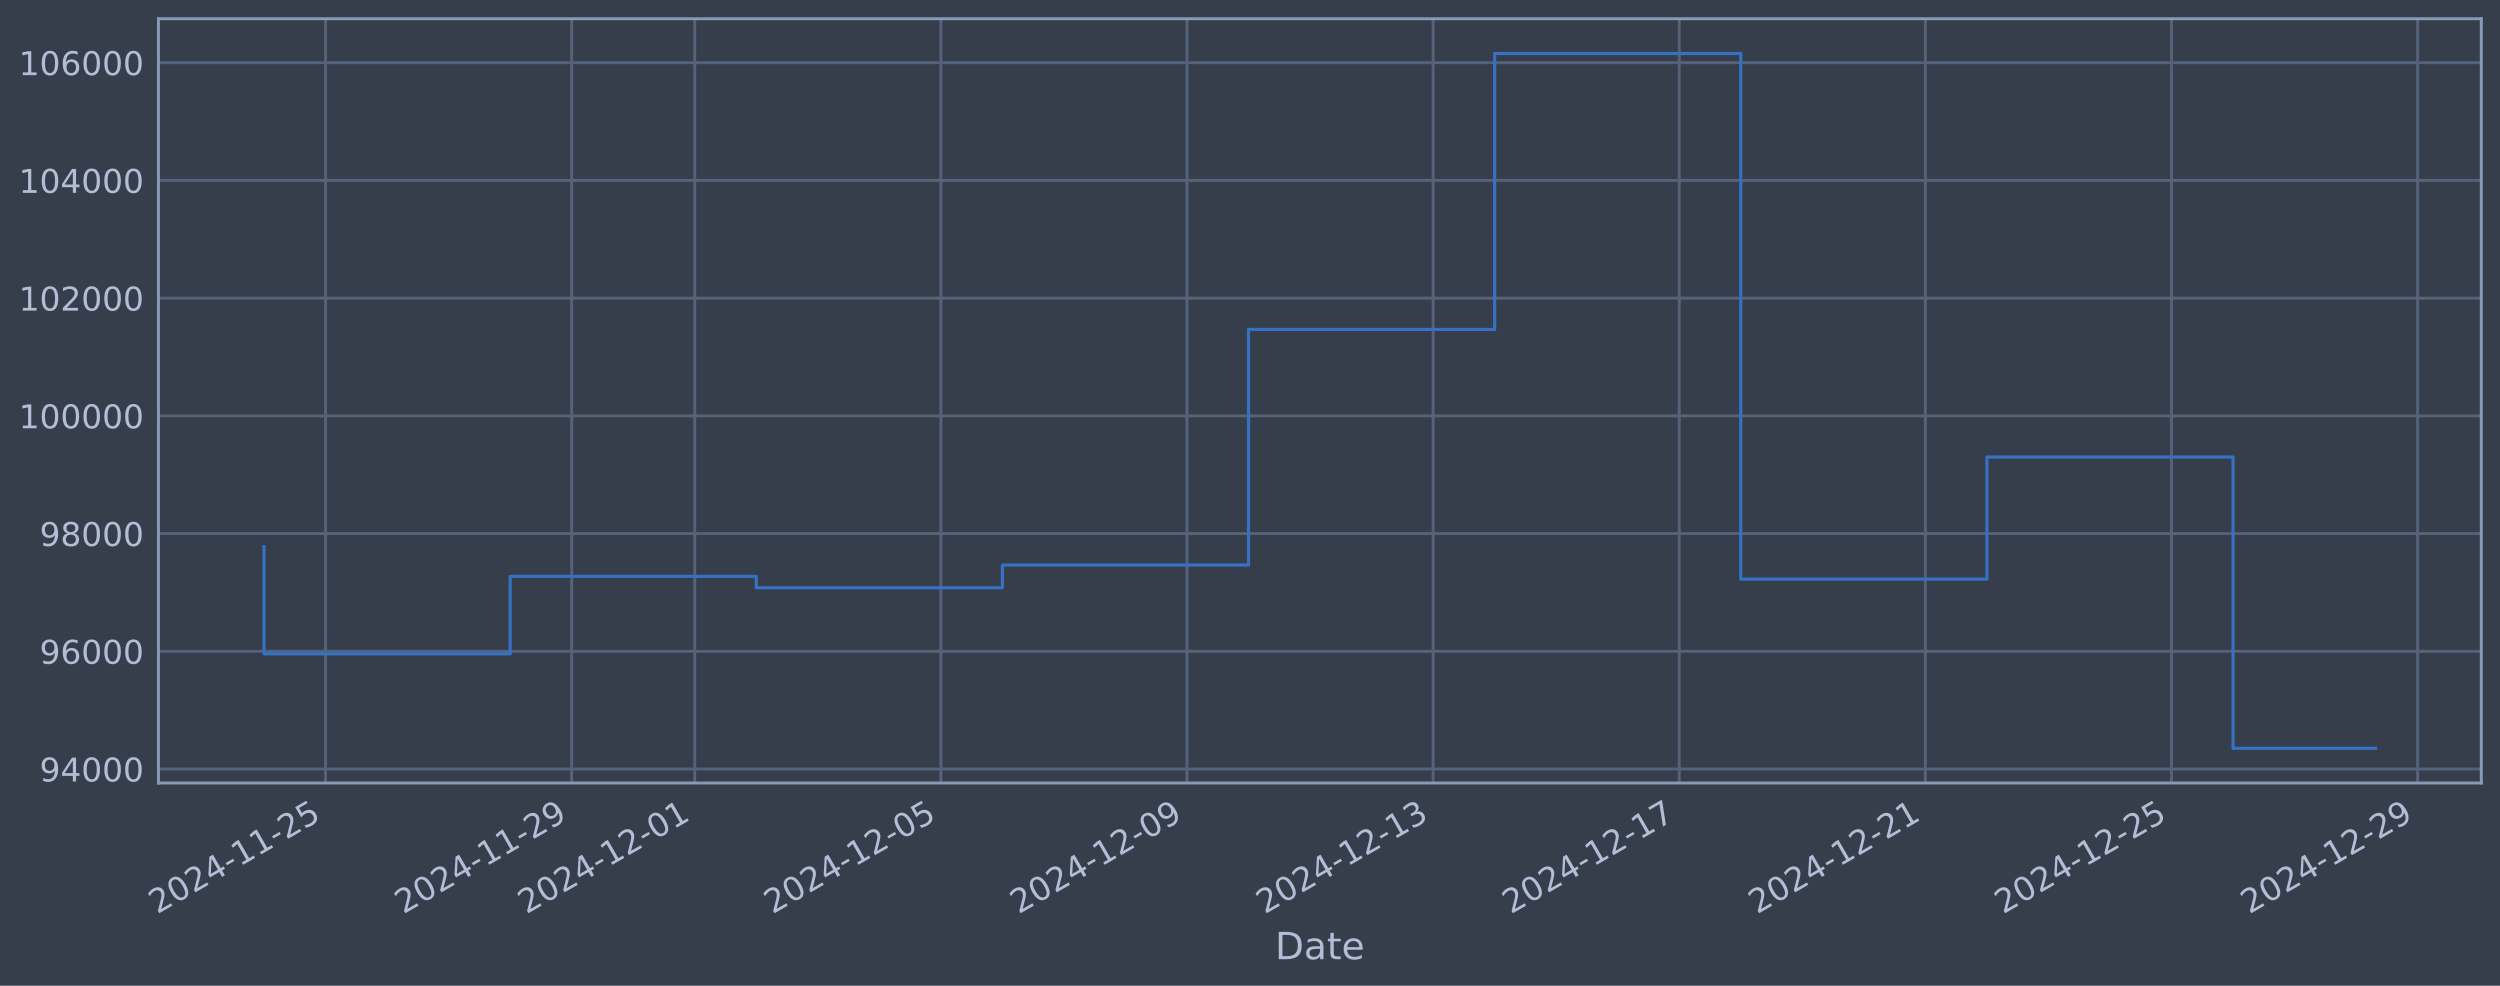
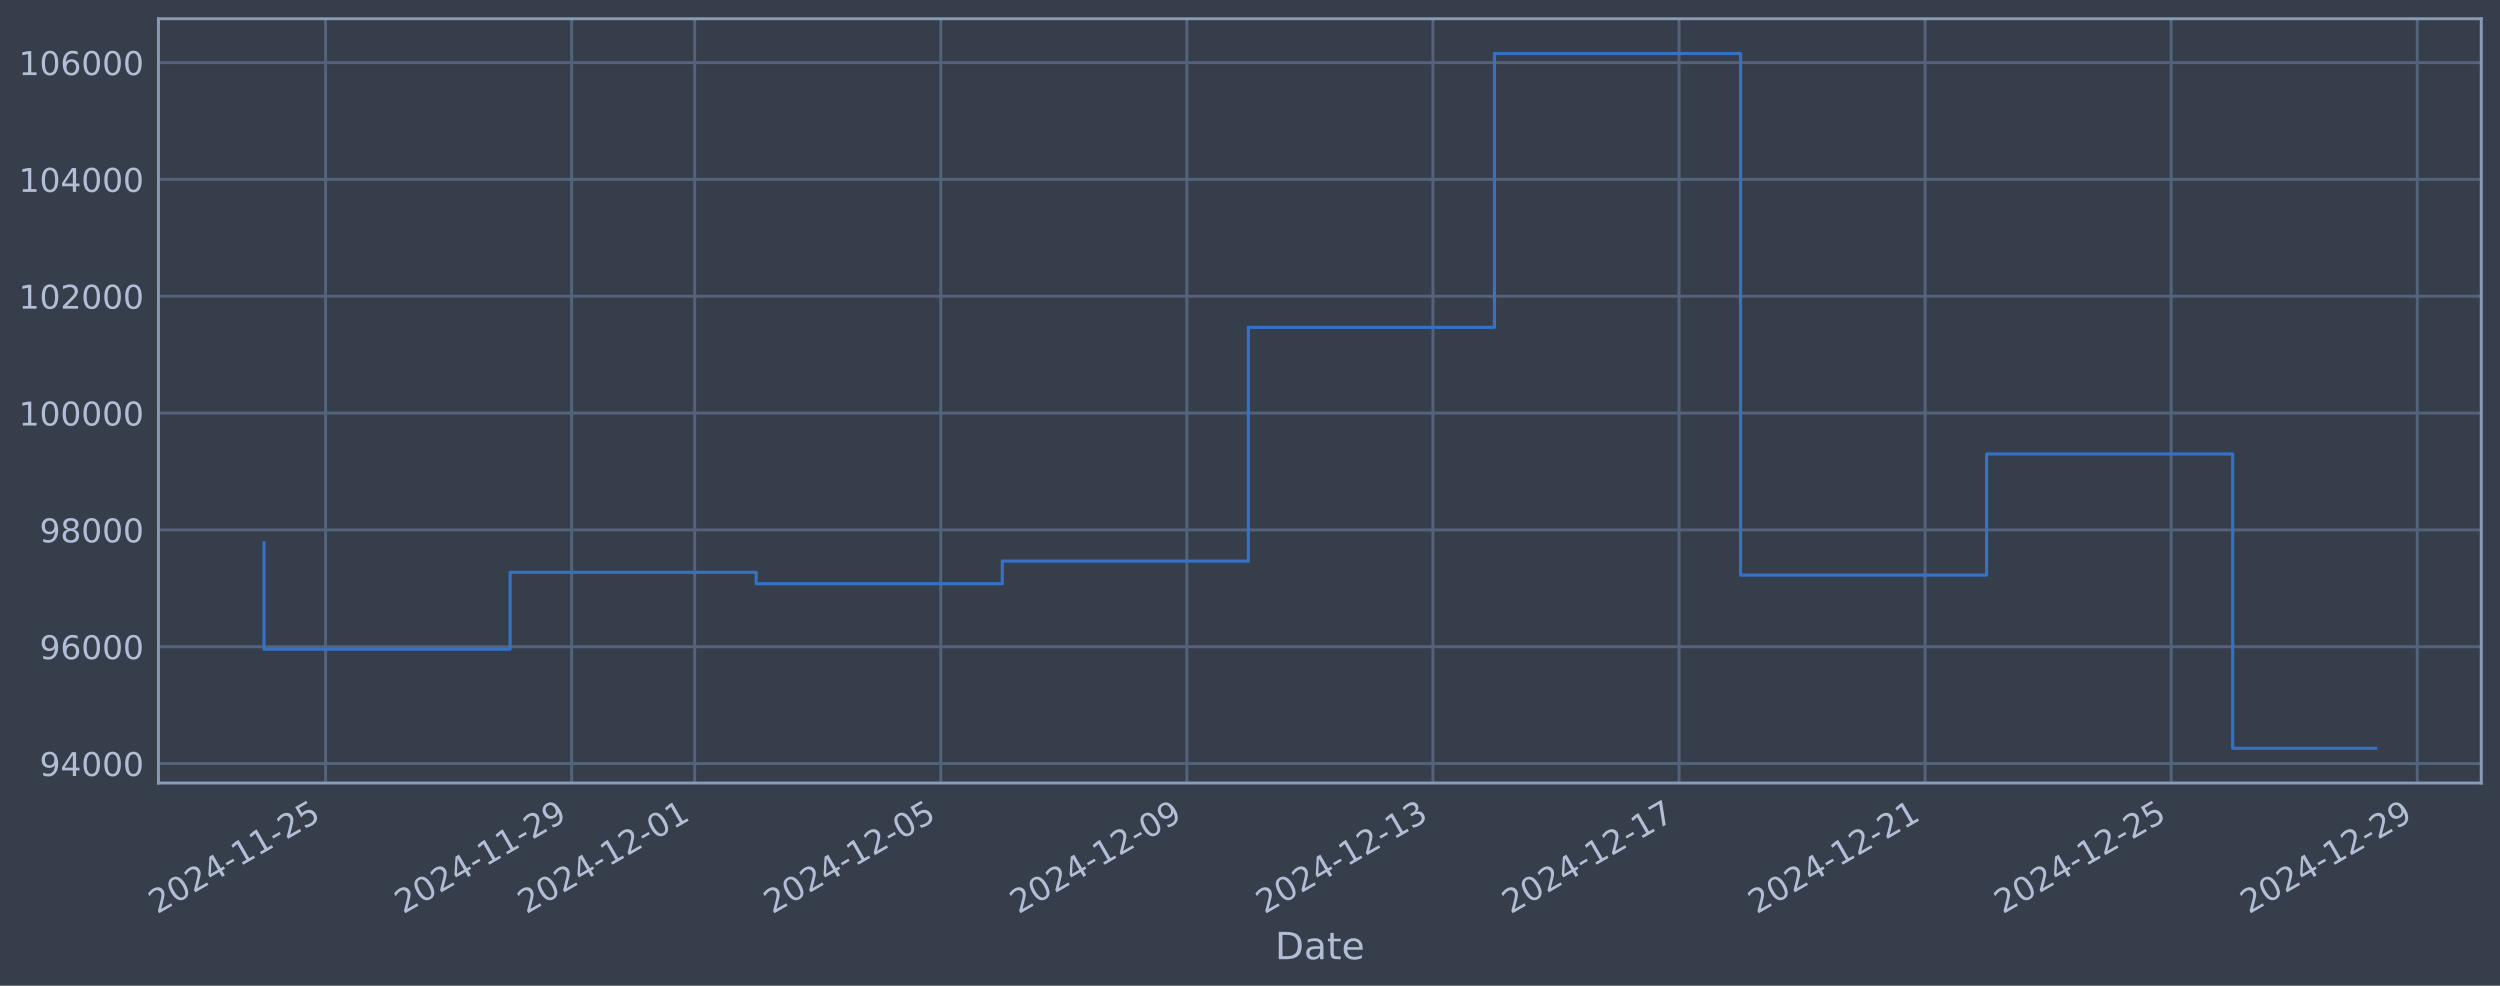
<svg xmlns="http://www.w3.org/2000/svg" xmlns:xlink="http://www.w3.org/1999/xlink" width="960.9pt" height="378.87pt" viewBox="0 0 960.9 378.87" version="1.1">
  <defs>
    <style type="text/css">*{stroke-linejoin: round; stroke-linecap: butt}</style>
  </defs>
  <g id="figure_1">
    <g id="patch_1">
      <path d="M 0 378.87  L 960.9 378.87  L 960.9 0  L 0 0  z " style="fill: #373e4b" />
    </g>
    <g id="axes_1">
      <g id="patch_2">
        <path d="M 60.901 300.96  L 953.701 300.96  L 953.701 7.2  L 60.901 7.2  z " style="fill: #373e4b" />
      </g>
      <g id="matplotlib.axis_1">
        <g id="xtick_1">
          <g id="line2d_1">
-             <path d="M 125.132 300.96  L 125.132 7.2  " clip-path="url(#p66c46c5986)" style="fill: none; stroke: #546379; stroke-width: 1.12; stroke-linecap: square" />
+             <path d="M 125.129 300.96  L 125.129 7.2  " clip-path="url(#p167f58b53b)" style="fill: none; stroke: #546379; stroke-width: 1.12; stroke-linecap: square" />
          </g>
          <g id="line2d_2" />
          <g id="text_1">
-             <g style="fill: #b1bed6" transform="translate(60.40696 351.4642) rotate(-30) scale(0.126 -0.126)">
+             <g style="fill: #b1bed6" transform="translate(60.40303 351.4642) rotate(-30) scale(0.126 -0.126)">
              <defs>
                <path id="DejaVuSans-32" d="M 1228 531  L 3431 531  L 3431 0  L 469 0  L 469 531  Q 828 903 1448 1529  Q 2069 2156 2228 2338  Q 2531 2678 2651 2914  Q 2772 3150 2772 3378  Q 2772 3750 2511 3984  Q 2250 4219 1831 4219  Q 1534 4219 1204 4116  Q 875 4013 500 3803  L 500 4441  Q 881 4594 1212 4672  Q 1544 4750 1819 4750  Q 2544 4750 2975 4387  Q 3406 4025 3406 3419  Q 3406 3131 3298 2873  Q 3191 2616 2906 2266  Q 2828 2175 2409 1742  Q 1991 1309 1228 531  z " transform="scale(0.015625)" />
                <path id="DejaVuSans-30" d="M 2034 4250  Q 1547 4250 1301 3770  Q 1056 3291 1056 2328  Q 1056 1369 1301 889  Q 1547 409 2034 409  Q 2525 409 2770 889  Q 3016 1369 3016 2328  Q 3016 3291 2770 3770  Q 2525 4250 2034 4250  z M 2034 4750  Q 2819 4750 3233 4129  Q 3647 3509 3647 2328  Q 3647 1150 3233 529  Q 2819 -91 2034 -91  Q 1250 -91 836 529  Q 422 1150 422 2328  Q 422 3509 836 4129  Q 1250 4750 2034 4750  z " transform="scale(0.015625)" />
                <path id="DejaVuSans-34" d="M 2419 4116  L 825 1625  L 2419 1625  L 2419 4116  z M 2253 4666  L 3047 4666  L 3047 1625  L 3713 1625  L 3713 1100  L 3047 1100  L 3047 0  L 2419 0  L 2419 1100  L 313 1100  L 313 1709  L 2253 4666  z " transform="scale(0.015625)" />
                <path id="DejaVuSans-2d" d="M 313 2009  L 1997 2009  L 1997 1497  L 313 1497  L 313 2009  z " transform="scale(0.015625)" />
                <path id="DejaVuSans-31" d="M 794 531  L 1825 531  L 1825 4091  L 703 3866  L 703 4441  L 1819 4666  L 2450 4666  L 2450 531  L 3481 531  L 3481 0  L 794 0  L 794 531  z " transform="scale(0.015625)" />
                <path id="DejaVuSans-35" d="M 691 4666  L 3169 4666  L 3169 4134  L 1269 4134  L 1269 2991  Q 1406 3038 1543 3061  Q 1681 3084 1819 3084  Q 2600 3084 3056 2656  Q 3513 2228 3513 1497  Q 3513 744 3044 326  Q 2575 -91 1722 -91  Q 1428 -91 1123 -41  Q 819 9 494 109  L 494 744  Q 775 591 1075 516  Q 1375 441 1709 441  Q 2250 441 2565 725  Q 2881 1009 2881 1497  Q 2881 1984 2565 2268  Q 2250 2553 1709 2553  Q 1456 2553 1204 2497  Q 953 2441 691 2322  L 691 4666  z " transform="scale(0.015625)" />
              </defs>
              <use xlink:href="#DejaVuSans-32" />
              <use xlink:href="#DejaVuSans-30" transform="translate(63.62305 0)" />
              <use xlink:href="#DejaVuSans-32" transform="translate(127.2461 0)" />
              <use xlink:href="#DejaVuSans-34" transform="translate(190.8691 0)" />
              <use xlink:href="#DejaVuSans-2d" transform="translate(254.4922 0)" />
              <use xlink:href="#DejaVuSans-31" transform="translate(290.5762 0)" />
              <use xlink:href="#DejaVuSans-31" transform="translate(354.1992 0)" />
              <use xlink:href="#DejaVuSans-2d" transform="translate(417.8223 0)" />
              <use xlink:href="#DejaVuSans-32" transform="translate(453.9062 0)" />
              <use xlink:href="#DejaVuSans-35" transform="translate(517.5293 0)" />
            </g>
          </g>
        </g>
        <g id="xtick_2">
          <g id="line2d_3">
-             <path d="M 219.733 300.96  L 219.733 7.2  " clip-path="url(#p66c46c5986)" style="fill: none; stroke: #546379; stroke-width: 1.12; stroke-linecap: square" />
+             <path d="M 219.713 300.96  L 219.713 7.2  " clip-path="url(#p167f58b53b)" style="fill: none; stroke: #546379; stroke-width: 1.12; stroke-linecap: square" />
          </g>
          <g id="line2d_4" />
          <g id="text_2">
-             <g style="fill: #b1bed6" transform="translate(155.0075 351.4642) rotate(-30) scale(0.126 -0.126)">
+             <g style="fill: #b1bed6" transform="translate(154.9879 351.4642) rotate(-30) scale(0.126 -0.126)">
              <defs>
                <path id="DejaVuSans-39" d="M 703 97  L 703 672  Q 941 559 1184 500  Q 1428 441 1663 441  Q 2288 441 2617 861  Q 2947 1281 2994 2138  Q 2813 1869 2534 1725  Q 2256 1581 1919 1581  Q 1219 1581 811 2004  Q 403 2428 403 3163  Q 403 3881 828 4315  Q 1253 4750 1959 4750  Q 2769 4750 3195 4129  Q 3622 3509 3622 2328  Q 3622 1225 3098 567  Q 2575 -91 1691 -91  Q 1453 -91 1209 -44  Q 966 3 703 97  z M 1959 2075  Q 2384 2075 2632 2365  Q 2881 2656 2881 3163  Q 2881 3666 2632 3958  Q 2384 4250 1959 4250  Q 1534 4250 1286 3958  Q 1038 3666 1038 3163  Q 1038 2656 1286 2365  Q 1534 2075 1959 2075  z " transform="scale(0.015625)" />
              </defs>
              <use xlink:href="#DejaVuSans-32" />
              <use xlink:href="#DejaVuSans-30" transform="translate(63.62305 0)" />
              <use xlink:href="#DejaVuSans-32" transform="translate(127.2461 0)" />
              <use xlink:href="#DejaVuSans-34" transform="translate(190.8691 0)" />
              <use xlink:href="#DejaVuSans-2d" transform="translate(254.4922 0)" />
              <use xlink:href="#DejaVuSans-31" transform="translate(290.5762 0)" />
              <use xlink:href="#DejaVuSans-31" transform="translate(354.1992 0)" />
              <use xlink:href="#DejaVuSans-2d" transform="translate(417.8223 0)" />
              <use xlink:href="#DejaVuSans-32" transform="translate(453.9062 0)" />
              <use xlink:href="#DejaVuSans-39" transform="translate(517.5293 0)" />
            </g>
          </g>
        </g>
        <g id="xtick_3">
          <g id="line2d_5">
-             <path d="M 267.033 300.96  L 267.033 7.2  " clip-path="url(#p66c46c5986)" style="fill: none; stroke: #546379; stroke-width: 1.12; stroke-linecap: square" />
+             <path d="M 267.006 300.96  L 267.006 7.2  " clip-path="url(#p167f58b53b)" style="fill: none; stroke: #546379; stroke-width: 1.12; stroke-linecap: square" />
          </g>
          <g id="line2d_6" />
          <g id="text_3">
-             <g style="fill: #b1bed6" transform="translate(202.3078 351.4642) rotate(-30) scale(0.126 -0.126)">
+             <g style="fill: #b1bed6" transform="translate(202.2804 351.4642) rotate(-30) scale(0.126 -0.126)">
              <use xlink:href="#DejaVuSans-32" />
              <use xlink:href="#DejaVuSans-30" transform="translate(63.62305 0)" />
              <use xlink:href="#DejaVuSans-32" transform="translate(127.2461 0)" />
              <use xlink:href="#DejaVuSans-34" transform="translate(190.8691 0)" />
              <use xlink:href="#DejaVuSans-2d" transform="translate(254.4922 0)" />
              <use xlink:href="#DejaVuSans-31" transform="translate(290.5762 0)" />
              <use xlink:href="#DejaVuSans-32" transform="translate(354.1992 0)" />
              <use xlink:href="#DejaVuSans-2d" transform="translate(417.8223 0)" />
              <use xlink:href="#DejaVuSans-30" transform="translate(453.9062 0)" />
              <use xlink:href="#DejaVuSans-31" transform="translate(517.5293 0)" />
            </g>
          </g>
        </g>
        <g id="xtick_4">
          <g id="line2d_7">
-             <path d="M 361.634 300.96  L 361.634 7.2  " clip-path="url(#p66c46c5986)" style="fill: none; stroke: #546379; stroke-width: 1.12; stroke-linecap: square" />
+             <path d="M 361.591 300.96  L 361.591 7.2  " clip-path="url(#p167f58b53b)" style="fill: none; stroke: #546379; stroke-width: 1.12; stroke-linecap: square" />
          </g>
          <g id="line2d_8" />
          <g id="text_4">
-             <g style="fill: #b1bed6" transform="translate(296.9084 351.4642) rotate(-30) scale(0.126 -0.126)">
+             <g style="fill: #b1bed6" transform="translate(296.8653 351.4642) rotate(-30) scale(0.126 -0.126)">
              <use xlink:href="#DejaVuSans-32" />
              <use xlink:href="#DejaVuSans-30" transform="translate(63.62305 0)" />
              <use xlink:href="#DejaVuSans-32" transform="translate(127.2461 0)" />
              <use xlink:href="#DejaVuSans-34" transform="translate(190.8691 0)" />
              <use xlink:href="#DejaVuSans-2d" transform="translate(254.4922 0)" />
              <use xlink:href="#DejaVuSans-31" transform="translate(290.5762 0)" />
              <use xlink:href="#DejaVuSans-32" transform="translate(354.1992 0)" />
              <use xlink:href="#DejaVuSans-2d" transform="translate(417.8223 0)" />
              <use xlink:href="#DejaVuSans-30" transform="translate(453.9062 0)" />
              <use xlink:href="#DejaVuSans-35" transform="translate(517.5293 0)" />
            </g>
          </g>
        </g>
        <g id="xtick_5">
          <g id="line2d_9">
-             <path d="M 456.235 300.96  L 456.235 7.2  " clip-path="url(#p66c46c5986)" style="fill: none; stroke: #546379; stroke-width: 1.12; stroke-linecap: square" />
+             <path d="M 456.176 300.96  L 456.176 7.2  " clip-path="url(#p167f58b53b)" style="fill: none; stroke: #546379; stroke-width: 1.12; stroke-linecap: square" />
          </g>
          <g id="line2d_10" />
          <g id="text_5">
-             <g style="fill: #b1bed6" transform="translate(391.509 351.4642) rotate(-30) scale(0.126 -0.126)">
+             <g style="fill: #b1bed6" transform="translate(391.4502 351.4642) rotate(-30) scale(0.126 -0.126)">
              <use xlink:href="#DejaVuSans-32" />
              <use xlink:href="#DejaVuSans-30" transform="translate(63.62305 0)" />
              <use xlink:href="#DejaVuSans-32" transform="translate(127.2461 0)" />
              <use xlink:href="#DejaVuSans-34" transform="translate(190.8691 0)" />
              <use xlink:href="#DejaVuSans-2d" transform="translate(254.4922 0)" />
              <use xlink:href="#DejaVuSans-31" transform="translate(290.5762 0)" />
              <use xlink:href="#DejaVuSans-32" transform="translate(354.1992 0)" />
              <use xlink:href="#DejaVuSans-2d" transform="translate(417.8223 0)" />
              <use xlink:href="#DejaVuSans-30" transform="translate(453.9062 0)" />
              <use xlink:href="#DejaVuSans-39" transform="translate(517.5293 0)" />
            </g>
          </g>
        </g>
        <g id="xtick_6">
          <g id="line2d_11">
-             <path d="M 550.835 300.96  L 550.835 7.2  " clip-path="url(#p66c46c5986)" style="fill: none; stroke: #546379; stroke-width: 1.12; stroke-linecap: square" />
+             <path d="M 550.761 300.96  L 550.761 7.2  " clip-path="url(#p167f58b53b)" style="fill: none; stroke: #546379; stroke-width: 1.12; stroke-linecap: square" />
          </g>
          <g id="line2d_12" />
          <g id="text_6">
-             <g style="fill: #b1bed6" transform="translate(486.1096 351.4642) rotate(-30) scale(0.126 -0.126)">
+             <g style="fill: #b1bed6" transform="translate(486.0351 351.4642) rotate(-30) scale(0.126 -0.126)">
              <defs>
                <path id="DejaVuSans-33" d="M 2597 2516  Q 3050 2419 3304 2112  Q 3559 1806 3559 1356  Q 3559 666 3084 287  Q 2609 -91 1734 -91  Q 1441 -91 1130 -33  Q 819 25 488 141  L 488 750  Q 750 597 1062 519  Q 1375 441 1716 441  Q 2309 441 2620 675  Q 2931 909 2931 1356  Q 2931 1769 2642 2001  Q 2353 2234 1838 2234  L 1294 2234  L 1294 2753  L 1863 2753  Q 2328 2753 2575 2939  Q 2822 3125 2822 3475  Q 2822 3834 2567 4026  Q 2313 4219 1838 4219  Q 1578 4219 1281 4162  Q 984 4106 628 3988  L 628 4550  Q 988 4650 1302 4700  Q 1616 4750 1894 4750  Q 2613 4750 3031 4423  Q 3450 4097 3450 3541  Q 3450 3153 3228 2886  Q 3006 2619 2597 2516  z " transform="scale(0.015625)" />
              </defs>
              <use xlink:href="#DejaVuSans-32" />
              <use xlink:href="#DejaVuSans-30" transform="translate(63.62305 0)" />
              <use xlink:href="#DejaVuSans-32" transform="translate(127.2461 0)" />
              <use xlink:href="#DejaVuSans-34" transform="translate(190.8691 0)" />
              <use xlink:href="#DejaVuSans-2d" transform="translate(254.4922 0)" />
              <use xlink:href="#DejaVuSans-31" transform="translate(290.5762 0)" />
              <use xlink:href="#DejaVuSans-32" transform="translate(354.1992 0)" />
              <use xlink:href="#DejaVuSans-2d" transform="translate(417.8223 0)" />
              <use xlink:href="#DejaVuSans-31" transform="translate(453.9062 0)" />
              <use xlink:href="#DejaVuSans-33" transform="translate(517.5293 0)" />
            </g>
          </g>
        </g>
        <g id="xtick_7">
          <g id="line2d_13">
-             <path d="M 645.436 300.96  L 645.436 7.2  " clip-path="url(#p66c46c5986)" style="fill: none; stroke: #546379; stroke-width: 1.12; stroke-linecap: square" />
+             <path d="M 645.345 300.96  L 645.345 7.2  " clip-path="url(#p167f58b53b)" style="fill: none; stroke: #546379; stroke-width: 1.12; stroke-linecap: square" />
          </g>
          <g id="line2d_14" />
          <g id="text_7">
-             <g style="fill: #b1bed6" transform="translate(580.7102 351.4642) rotate(-30) scale(0.126 -0.126)">
+             <g style="fill: #b1bed6" transform="translate(580.6199 351.4642) rotate(-30) scale(0.126 -0.126)">
              <defs>
                <path id="DejaVuSans-37" d="M 525 4666  L 3525 4666  L 3525 4397  L 1831 0  L 1172 0  L 2766 4134  L 525 4134  L 525 4666  z " transform="scale(0.015625)" />
              </defs>
              <use xlink:href="#DejaVuSans-32" />
              <use xlink:href="#DejaVuSans-30" transform="translate(63.62305 0)" />
              <use xlink:href="#DejaVuSans-32" transform="translate(127.2461 0)" />
              <use xlink:href="#DejaVuSans-34" transform="translate(190.8691 0)" />
              <use xlink:href="#DejaVuSans-2d" transform="translate(254.4922 0)" />
              <use xlink:href="#DejaVuSans-31" transform="translate(290.5762 0)" />
              <use xlink:href="#DejaVuSans-32" transform="translate(354.1992 0)" />
              <use xlink:href="#DejaVuSans-2d" transform="translate(417.8223 0)" />
              <use xlink:href="#DejaVuSans-31" transform="translate(453.9062 0)" />
              <use xlink:href="#DejaVuSans-37" transform="translate(517.5293 0)" />
            </g>
          </g>
        </g>
        <g id="xtick_8">
          <g id="line2d_15">
-             <path d="M 740.036 300.96  L 740.036 7.2  " clip-path="url(#p66c46c5986)" style="fill: none; stroke: #546379; stroke-width: 1.12; stroke-linecap: square" />
+             <path d="M 739.93 300.96  L 739.93 7.2  " clip-path="url(#p167f58b53b)" style="fill: none; stroke: #546379; stroke-width: 1.12; stroke-linecap: square" />
          </g>
          <g id="line2d_16" />
          <g id="text_8">
-             <g style="fill: #b1bed6" transform="translate(675.3108 351.4642) rotate(-30) scale(0.126 -0.126)">
+             <g style="fill: #b1bed6" transform="translate(675.2048 351.4642) rotate(-30) scale(0.126 -0.126)">
              <use xlink:href="#DejaVuSans-32" />
              <use xlink:href="#DejaVuSans-30" transform="translate(63.62305 0)" />
              <use xlink:href="#DejaVuSans-32" transform="translate(127.2461 0)" />
              <use xlink:href="#DejaVuSans-34" transform="translate(190.8691 0)" />
              <use xlink:href="#DejaVuSans-2d" transform="translate(254.4922 0)" />
              <use xlink:href="#DejaVuSans-31" transform="translate(290.5762 0)" />
              <use xlink:href="#DejaVuSans-32" transform="translate(354.1992 0)" />
              <use xlink:href="#DejaVuSans-2d" transform="translate(417.8223 0)" />
              <use xlink:href="#DejaVuSans-32" transform="translate(453.9062 0)" />
              <use xlink:href="#DejaVuSans-31" transform="translate(517.5293 0)" />
            </g>
          </g>
        </g>
        <g id="xtick_9">
          <g id="line2d_17">
-             <path d="M 834.637 300.96  L 834.637 7.2  " clip-path="url(#p66c46c5986)" style="fill: none; stroke: #546379; stroke-width: 1.12; stroke-linecap: square" />
+             <path d="M 834.515 300.96  L 834.515 7.2  " clip-path="url(#p167f58b53b)" style="fill: none; stroke: #546379; stroke-width: 1.12; stroke-linecap: square" />
          </g>
          <g id="line2d_18" />
          <g id="text_9">
-             <g style="fill: #b1bed6" transform="translate(769.9114 351.4642) rotate(-30) scale(0.126 -0.126)">
+             <g style="fill: #b1bed6" transform="translate(769.7897 351.4642) rotate(-30) scale(0.126 -0.126)">
              <use xlink:href="#DejaVuSans-32" />
              <use xlink:href="#DejaVuSans-30" transform="translate(63.62305 0)" />
              <use xlink:href="#DejaVuSans-32" transform="translate(127.2461 0)" />
              <use xlink:href="#DejaVuSans-34" transform="translate(190.8691 0)" />
              <use xlink:href="#DejaVuSans-2d" transform="translate(254.4922 0)" />
              <use xlink:href="#DejaVuSans-31" transform="translate(290.5762 0)" />
              <use xlink:href="#DejaVuSans-32" transform="translate(354.1992 0)" />
              <use xlink:href="#DejaVuSans-2d" transform="translate(417.8223 0)" />
              <use xlink:href="#DejaVuSans-32" transform="translate(453.9062 0)" />
              <use xlink:href="#DejaVuSans-35" transform="translate(517.5293 0)" />
            </g>
          </g>
        </g>
        <g id="xtick_10">
          <g id="line2d_19">
-             <path d="M 929.237 300.96  L 929.237 7.2  " clip-path="url(#p66c46c5986)" style="fill: none; stroke: #546379; stroke-width: 1.12; stroke-linecap: square" />
+             <path d="M 929.1 300.96  L 929.1 7.2  " clip-path="url(#p167f58b53b)" style="fill: none; stroke: #546379; stroke-width: 1.12; stroke-linecap: square" />
          </g>
          <g id="line2d_20" />
          <g id="text_10">
-             <g style="fill: #b1bed6" transform="translate(864.512 351.4642) rotate(-30) scale(0.126 -0.126)">
+             <g style="fill: #b1bed6" transform="translate(864.3746 351.4642) rotate(-30) scale(0.126 -0.126)">
              <use xlink:href="#DejaVuSans-32" />
              <use xlink:href="#DejaVuSans-30" transform="translate(63.62305 0)" />
              <use xlink:href="#DejaVuSans-32" transform="translate(127.2461 0)" />
              <use xlink:href="#DejaVuSans-34" transform="translate(190.8691 0)" />
              <use xlink:href="#DejaVuSans-2d" transform="translate(254.4922 0)" />
              <use xlink:href="#DejaVuSans-31" transform="translate(290.5762 0)" />
              <use xlink:href="#DejaVuSans-32" transform="translate(354.1992 0)" />
              <use xlink:href="#DejaVuSans-2d" transform="translate(417.8223 0)" />
              <use xlink:href="#DejaVuSans-32" transform="translate(453.9062 0)" />
              <use xlink:href="#DejaVuSans-39" transform="translate(517.5293 0)" />
            </g>
          </g>
        </g>
        <g id="text_11">
          <g style="fill: #b1bed6" transform="translate(490.0914 368.6753) scale(0.144 -0.144)">
            <defs>
              <path id="DejaVuSans-44" d="M 1259 4147  L 1259 519  L 2022 519  Q 2988 519 3436 956  Q 3884 1394 3884 2338  Q 3884 3275 3436 3711  Q 2988 4147 2022 4147  L 1259 4147  z M 628 4666  L 1925 4666  Q 3281 4666 3915 4102  Q 4550 3538 4550 2338  Q 4550 1131 3912 565  Q 3275 0 1925 0  L 628 0  L 628 4666  z " transform="scale(0.015625)" />
              <path id="DejaVuSans-61" d="M 2194 1759  Q 1497 1759 1228 1600  Q 959 1441 959 1056  Q 959 750 1161 570  Q 1363 391 1709 391  Q 2188 391 2477 730  Q 2766 1069 2766 1631  L 2766 1759  L 2194 1759  z M 3341 1997  L 3341 0  L 2766 0  L 2766 531  Q 2569 213 2275 61  Q 1981 -91 1556 -91  Q 1019 -91 701 211  Q 384 513 384 1019  Q 384 1609 779 1909  Q 1175 2209 1959 2209  L 2766 2209  L 2766 2266  Q 2766 2663 2505 2880  Q 2244 3097 1772 3097  Q 1472 3097 1187 3025  Q 903 2953 641 2809  L 641 3341  Q 956 3463 1253 3523  Q 1550 3584 1831 3584  Q 2591 3584 2966 3190  Q 3341 2797 3341 1997  z " transform="scale(0.015625)" />
              <path id="DejaVuSans-74" d="M 1172 4494  L 1172 3500  L 2356 3500  L 2356 3053  L 1172 3053  L 1172 1153  Q 1172 725 1289 603  Q 1406 481 1766 481  L 2356 481  L 2356 0  L 1766 0  Q 1100 0 847 248  Q 594 497 594 1153  L 594 3053  L 172 3053  L 172 3500  L 594 3500  L 594 4494  L 1172 4494  z " transform="scale(0.015625)" />
              <path id="DejaVuSans-65" d="M 3597 1894  L 3597 1613  L 953 1613  Q 991 1019 1311 708  Q 1631 397 2203 397  Q 2534 397 2845 478  Q 3156 559 3463 722  L 3463 178  Q 3153 47 2828 -22  Q 2503 -91 2169 -91  Q 1331 -91 842 396  Q 353 884 353 1716  Q 353 2575 817 3079  Q 1281 3584 2069 3584  Q 2775 3584 3186 3129  Q 3597 2675 3597 1894  z M 3022 2063  Q 3016 2534 2758 2815  Q 2500 3097 2075 3097  Q 1594 3097 1305 2825  Q 1016 2553 972 2059  L 3022 2063  z " transform="scale(0.015625)" />
            </defs>
            <use xlink:href="#DejaVuSans-44" />
            <use xlink:href="#DejaVuSans-61" transform="translate(77.00195 0)" />
            <use xlink:href="#DejaVuSans-74" transform="translate(138.2812 0)" />
            <use xlink:href="#DejaVuSans-65" transform="translate(177.4902 0)" />
          </g>
        </g>
      </g>
      <g id="matplotlib.axis_2">
        <g id="ytick_1">
          <g id="line2d_21">
-             <path d="M 60.901 295.585  L 953.701 295.585  " clip-path="url(#p66c46c5986)" style="fill: none; stroke: #546379; stroke-width: 1.12; stroke-linecap: square" />
+             <path d="M 60.901 293.479  L 953.701 293.479  " clip-path="url(#p167f58b53b)" style="fill: none; stroke: #546379; stroke-width: 1.12; stroke-linecap: square" />
          </g>
          <g id="line2d_22" />
          <g id="text_12">
-             <g style="fill: #b1bed6" transform="translate(15.21675 300.372) scale(0.126 -0.126)">
+             <g style="fill: #b1bed6" transform="translate(15.21675 298.2659) scale(0.126 -0.126)">
              <use xlink:href="#DejaVuSans-39" />
              <use xlink:href="#DejaVuSans-34" transform="translate(63.62305 0)" />
              <use xlink:href="#DejaVuSans-30" transform="translate(127.2461 0)" />
              <use xlink:href="#DejaVuSans-30" transform="translate(190.8691 0)" />
              <use xlink:href="#DejaVuSans-30" transform="translate(254.4922 0)" />
            </g>
          </g>
        </g>
        <g id="ytick_2">
          <g id="line2d_23">
-             <path d="M 60.901 250.335  L 953.701 250.335  " clip-path="url(#p66c46c5986)" style="fill: none; stroke: #546379; stroke-width: 1.12; stroke-linecap: square" />
+             <path d="M 60.901 248.575  L 953.701 248.575  " clip-path="url(#p167f58b53b)" style="fill: none; stroke: #546379; stroke-width: 1.12; stroke-linecap: square" />
          </g>
          <g id="line2d_24" />
          <g id="text_13">
-             <g style="fill: #b1bed6" transform="translate(15.21675 255.1215) scale(0.126 -0.126)">
+             <g style="fill: #b1bed6" transform="translate(15.21675 253.362) scale(0.126 -0.126)">
              <defs>
                <path id="DejaVuSans-36" d="M 2113 2584  Q 1688 2584 1439 2293  Q 1191 2003 1191 1497  Q 1191 994 1439 701  Q 1688 409 2113 409  Q 2538 409 2786 701  Q 3034 994 3034 1497  Q 3034 2003 2786 2293  Q 2538 2584 2113 2584  z M 3366 4563  L 3366 3988  Q 3128 4100 2886 4159  Q 2644 4219 2406 4219  Q 1781 4219 1451 3797  Q 1122 3375 1075 2522  Q 1259 2794 1537 2939  Q 1816 3084 2150 3084  Q 2853 3084 3261 2657  Q 3669 2231 3669 1497  Q 3669 778 3244 343  Q 2819 -91 2113 -91  Q 1303 -91 875 529  Q 447 1150 447 2328  Q 447 3434 972 4092  Q 1497 4750 2381 4750  Q 2619 4750 2861 4703  Q 3103 4656 3366 4563  z " transform="scale(0.015625)" />
              </defs>
              <use xlink:href="#DejaVuSans-39" />
              <use xlink:href="#DejaVuSans-36" transform="translate(63.62305 0)" />
              <use xlink:href="#DejaVuSans-30" transform="translate(127.2461 0)" />
              <use xlink:href="#DejaVuSans-30" transform="translate(190.8691 0)" />
              <use xlink:href="#DejaVuSans-30" transform="translate(254.4922 0)" />
            </g>
          </g>
        </g>
        <g id="ytick_3">
          <g id="line2d_25">
-             <path d="M 60.901 205.084  L 953.701 205.084  " clip-path="url(#p66c46c5986)" style="fill: none; stroke: #546379; stroke-width: 1.12; stroke-linecap: square" />
+             <path d="M 60.901 203.671  L 953.701 203.671  " clip-path="url(#p167f58b53b)" style="fill: none; stroke: #546379; stroke-width: 1.12; stroke-linecap: square" />
          </g>
          <g id="line2d_26" />
          <g id="text_14">
-             <g style="fill: #b1bed6" transform="translate(15.21675 209.8711) scale(0.126 -0.126)">
+             <g style="fill: #b1bed6" transform="translate(15.21675 208.4581) scale(0.126 -0.126)">
              <defs>
                <path id="DejaVuSans-38" d="M 2034 2216  Q 1584 2216 1326 1975  Q 1069 1734 1069 1313  Q 1069 891 1326 650  Q 1584 409 2034 409  Q 2484 409 2743 651  Q 3003 894 3003 1313  Q 3003 1734 2745 1975  Q 2488 2216 2034 2216  z M 1403 2484  Q 997 2584 770 2862  Q 544 3141 544 3541  Q 544 4100 942 4425  Q 1341 4750 2034 4750  Q 2731 4750 3128 4425  Q 3525 4100 3525 3541  Q 3525 3141 3298 2862  Q 3072 2584 2669 2484  Q 3125 2378 3379 2068  Q 3634 1759 3634 1313  Q 3634 634 3220 271  Q 2806 -91 2034 -91  Q 1263 -91 848 271  Q 434 634 434 1313  Q 434 1759 690 2068  Q 947 2378 1403 2484  z M 1172 3481  Q 1172 3119 1398 2916  Q 1625 2713 2034 2713  Q 2441 2713 2670 2916  Q 2900 3119 2900 3481  Q 2900 3844 2670 4047  Q 2441 4250 2034 4250  Q 1625 4250 1398 4047  Q 1172 3844 1172 3481  z " transform="scale(0.015625)" />
              </defs>
              <use xlink:href="#DejaVuSans-39" />
              <use xlink:href="#DejaVuSans-38" transform="translate(63.62305 0)" />
              <use xlink:href="#DejaVuSans-30" transform="translate(127.2461 0)" />
              <use xlink:href="#DejaVuSans-30" transform="translate(190.8691 0)" />
              <use xlink:href="#DejaVuSans-30" transform="translate(254.4922 0)" />
            </g>
          </g>
        </g>
        <g id="ytick_4">
          <g id="line2d_27">
-             <path d="M 60.901 159.834  L 953.701 159.834  " clip-path="url(#p66c46c5986)" style="fill: none; stroke: #546379; stroke-width: 1.12; stroke-linecap: square" />
+             <path d="M 60.901 158.767  L 953.701 158.767  " clip-path="url(#p167f58b53b)" style="fill: none; stroke: #546379; stroke-width: 1.12; stroke-linecap: square" />
          </g>
          <g id="line2d_28" />
          <g id="text_15">
-             <g style="fill: #b1bed6" transform="translate(7.2 164.6207) scale(0.126 -0.126)">
+             <g style="fill: #b1bed6" transform="translate(7.2 163.5542) scale(0.126 -0.126)">
              <use xlink:href="#DejaVuSans-31" />
              <use xlink:href="#DejaVuSans-30" transform="translate(63.62305 0)" />
              <use xlink:href="#DejaVuSans-30" transform="translate(127.2461 0)" />
              <use xlink:href="#DejaVuSans-30" transform="translate(190.8691 0)" />
              <use xlink:href="#DejaVuSans-30" transform="translate(254.4922 0)" />
              <use xlink:href="#DejaVuSans-30" transform="translate(318.1152 0)" />
            </g>
          </g>
        </g>
        <g id="ytick_5">
          <g id="line2d_29">
-             <path d="M 60.901 114.583  L 953.701 114.583  " clip-path="url(#p66c46c5986)" style="fill: none; stroke: #546379; stroke-width: 1.12; stroke-linecap: square" />
+             <path d="M 60.901 113.863  L 953.701 113.863  " clip-path="url(#p167f58b53b)" style="fill: none; stroke: #546379; stroke-width: 1.12; stroke-linecap: square" />
          </g>
          <g id="line2d_30" />
          <g id="text_16">
-             <g style="fill: #b1bed6" transform="translate(7.2 119.3703) scale(0.126 -0.126)">
+             <g style="fill: #b1bed6" transform="translate(7.2 118.6503) scale(0.126 -0.126)">
              <use xlink:href="#DejaVuSans-31" />
              <use xlink:href="#DejaVuSans-30" transform="translate(63.62305 0)" />
              <use xlink:href="#DejaVuSans-32" transform="translate(127.2461 0)" />
              <use xlink:href="#DejaVuSans-30" transform="translate(190.8691 0)" />
              <use xlink:href="#DejaVuSans-30" transform="translate(254.4922 0)" />
              <use xlink:href="#DejaVuSans-30" transform="translate(318.1152 0)" />
            </g>
          </g>
        </g>
        <g id="ytick_6">
          <g id="line2d_31">
-             <path d="M 60.901 69.333  L 953.701 69.333  " clip-path="url(#p66c46c5986)" style="fill: none; stroke: #546379; stroke-width: 1.12; stroke-linecap: square" />
+             <path d="M 60.901 68.959  L 953.701 68.959  " clip-path="url(#p167f58b53b)" style="fill: none; stroke: #546379; stroke-width: 1.12; stroke-linecap: square" />
          </g>
          <g id="line2d_32" />
          <g id="text_17">
-             <g style="fill: #b1bed6" transform="translate(7.2 74.11991) scale(0.126 -0.126)">
+             <g style="fill: #b1bed6" transform="translate(7.2 73.74638) scale(0.126 -0.126)">
              <use xlink:href="#DejaVuSans-31" />
              <use xlink:href="#DejaVuSans-30" transform="translate(63.62305 0)" />
              <use xlink:href="#DejaVuSans-34" transform="translate(127.2461 0)" />
              <use xlink:href="#DejaVuSans-30" transform="translate(190.8691 0)" />
              <use xlink:href="#DejaVuSans-30" transform="translate(254.4922 0)" />
              <use xlink:href="#DejaVuSans-30" transform="translate(318.1152 0)" />
            </g>
          </g>
        </g>
        <g id="ytick_7">
          <g id="line2d_33">
-             <path d="M 60.901 24.082  L 953.701 24.082  " clip-path="url(#p66c46c5986)" style="fill: none; stroke: #546379; stroke-width: 1.12; stroke-linecap: square" />
+             <path d="M 60.901 24.055  L 953.701 24.055  " clip-path="url(#p167f58b53b)" style="fill: none; stroke: #546379; stroke-width: 1.12; stroke-linecap: square" />
          </g>
          <g id="line2d_34" />
          <g id="text_18">
-             <g style="fill: #b1bed6" transform="translate(7.2 28.8695) scale(0.126 -0.126)">
+             <g style="fill: #b1bed6" transform="translate(7.2 28.84247) scale(0.126 -0.126)">
              <use xlink:href="#DejaVuSans-31" />
              <use xlink:href="#DejaVuSans-30" transform="translate(63.62305 0)" />
              <use xlink:href="#DejaVuSans-36" transform="translate(127.2461 0)" />
              <use xlink:href="#DejaVuSans-30" transform="translate(190.8691 0)" />
              <use xlink:href="#DejaVuSans-30" transform="translate(254.4922 0)" />
              <use xlink:href="#DejaVuSans-30" transform="translate(318.1152 0)" />
            </g>
          </g>
        </g>
      </g>
      <g id="line2d_35">
-         <path d="M 101.482 210.131  L 101.482 251.308  L 196.083 251.308  L 196.083 221.519  L 290.683 221.519  L 290.683 225.91  L 385.284 225.91  L 385.284 217.176  L 479.885 217.176  L 479.885 126.631  L 574.485 126.631  L 574.485 20.553  L 669.086 20.553  L 669.086 222.584  L 763.686 222.584  L 763.686 175.669  L 858.287 175.669  L 858.287 287.607  L 913.119 287.607  " clip-path="url(#p66c46c5986)" style="fill: none; stroke: #3572c6; stroke-width: 1.2; stroke-linecap: square" />
+         <path d="M 101.482 208.679  L 101.482 249.541  L 196.067 249.541  L 196.067 219.98  L 290.652 219.98  L 290.652 224.337  L 385.237 224.337  L 385.237 215.671  L 479.822 215.671  L 479.822 125.818  L 574.407 125.818  L 574.407 20.553  L 668.992 20.553  L 668.992 221.037  L 763.577 221.037  L 763.577 174.481  L 858.161 174.481  L 858.161 287.607  L 913.119 287.607  " clip-path="url(#p167f58b53b)" style="fill: none; stroke: #3572c6; stroke-width: 1.2; stroke-linecap: square" />
      </g>
      <g id="patch_3">
        <path d="M 60.901 300.96  L 60.901 7.2  " style="fill: none; stroke: #899ab8; stroke-width: 1.12; stroke-linejoin: miter; stroke-linecap: square" />
      </g>
      <g id="patch_4">
        <path d="M 953.701 300.96  L 953.701 7.2  " style="fill: none; stroke: #899ab8; stroke-width: 1.12; stroke-linejoin: miter; stroke-linecap: square" />
      </g>
      <g id="patch_5">
        <path d="M 60.901 300.96  L 953.701 300.96  " style="fill: none; stroke: #899ab8; stroke-width: 1.12; stroke-linejoin: miter; stroke-linecap: square" />
      </g>
      <g id="patch_6">
        <path d="M 60.901 7.2  L 953.701 7.2  " style="fill: none; stroke: #899ab8; stroke-width: 1.12; stroke-linejoin: miter; stroke-linecap: square" />
      </g>
    </g>
  </g>
  <defs>
-     <clipPath id="p66c46c5986">
+     <clipPath id="p167f58b53b">
      <rect x="60.901" y="7.2" width="892.8" height="293.76" />
    </clipPath>
  </defs>
</svg>
